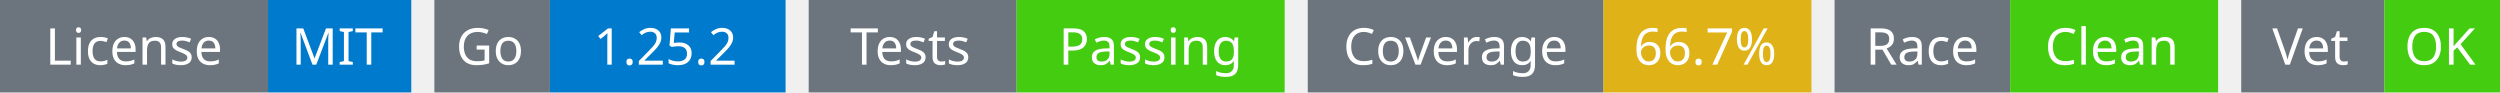
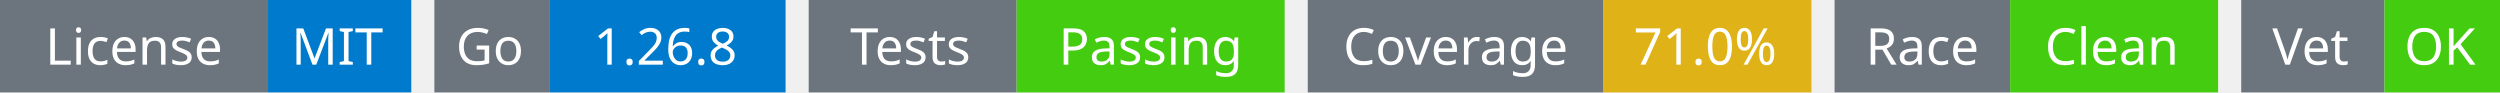
<svg xmlns="http://www.w3.org/2000/svg" width="541" height="20" viewBox="0 0 541 20">
  <g transform="translate(0, 0)">
    <rect x="0" y="0" width="58" height="20" fill="#6c757d" />
    <rect x="58" y="0" width="31" height="20" fill="#007acc" />
    <text x="29" y="14" text-anchor="middle" font-family="sans-serif" font-size="11" fill="white">License</text>
    <text x="73" y="14" text-anchor="middle" font-family="sans-serif" font-size="11" fill="white">MIT</text>
  </g>
  <g transform="translate(94, 0)">
    <rect x="0" y="0" width="25" height="20" fill="#6c757d" />
    <rect x="25" y="0" width="51" height="20" fill="#007acc" />
    <text x="12" y="14" text-anchor="middle" font-family="sans-serif" font-size="11" fill="white">Go</text>
-     <text x="50" y="14" text-anchor="middle" font-family="sans-serif" font-size="11" fill="white">1.25.2</text>
+     <text x="50" y="14" text-anchor="middle" font-family="sans-serif" font-size="11" fill="white">1.26.8</text>
  </g>
  <g transform="translate(175, 0)">
    <rect x="0" y="0" width="45" height="20" fill="#6c757d" />
    <rect x="45" y="0" width="58" height="20" fill="#4c1" />
    <text x="22" y="14" text-anchor="middle" font-family="sans-serif" font-size="11" fill="white">Tests</text>
    <text x="74" y="14" text-anchor="middle" font-family="sans-serif" font-size="11" fill="white">Passing</text>
  </g>
  <g transform="translate(283, 0)">
    <rect x="0" y="0" width="64" height="20" fill="#6c757d" />
    <rect x="64" y="0" width="45" height="20" fill="#dfb317" />
    <text x="32" y="14" text-anchor="middle" font-family="sans-serif" font-size="11" fill="white">Coverage</text>
-     <text x="86" y="14" text-anchor="middle" font-family="sans-serif" font-size="11" fill="white">66.7%</text>
+     <text x="86" y="14" text-anchor="middle" font-family="sans-serif" font-size="11" fill="white">71.0%</text>
  </g>
  <g transform="translate(397, 0)">
    <rect x="0" y="0" width="38" height="20" fill="#6c757d" />
    <rect x="38" y="0" width="45" height="20" fill="#4c1" />
    <text x="19" y="14" text-anchor="middle" font-family="sans-serif" font-size="11" fill="white">Race</text>
    <text x="60" y="14" text-anchor="middle" font-family="sans-serif" font-size="11" fill="white">Clean</text>
  </g>
  <g transform="translate(485, 0)">
    <rect x="0" y="0" width="31" height="20" fill="#6c757d" />
    <rect x="31" y="0" width="25" height="20" fill="#4c1" />
    <text x="15" y="14" text-anchor="middle" font-family="sans-serif" font-size="11" fill="white">Vet</text>
    <text x="43" y="14" text-anchor="middle" font-family="sans-serif" font-size="11" fill="white">OK</text>
  </g>
</svg>
